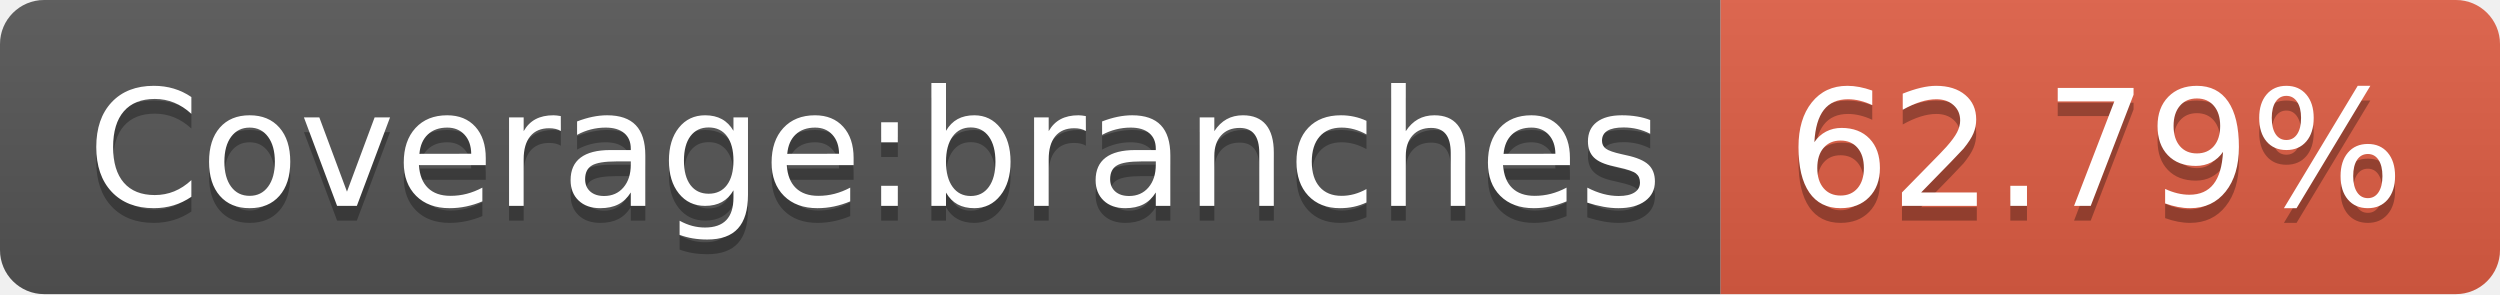
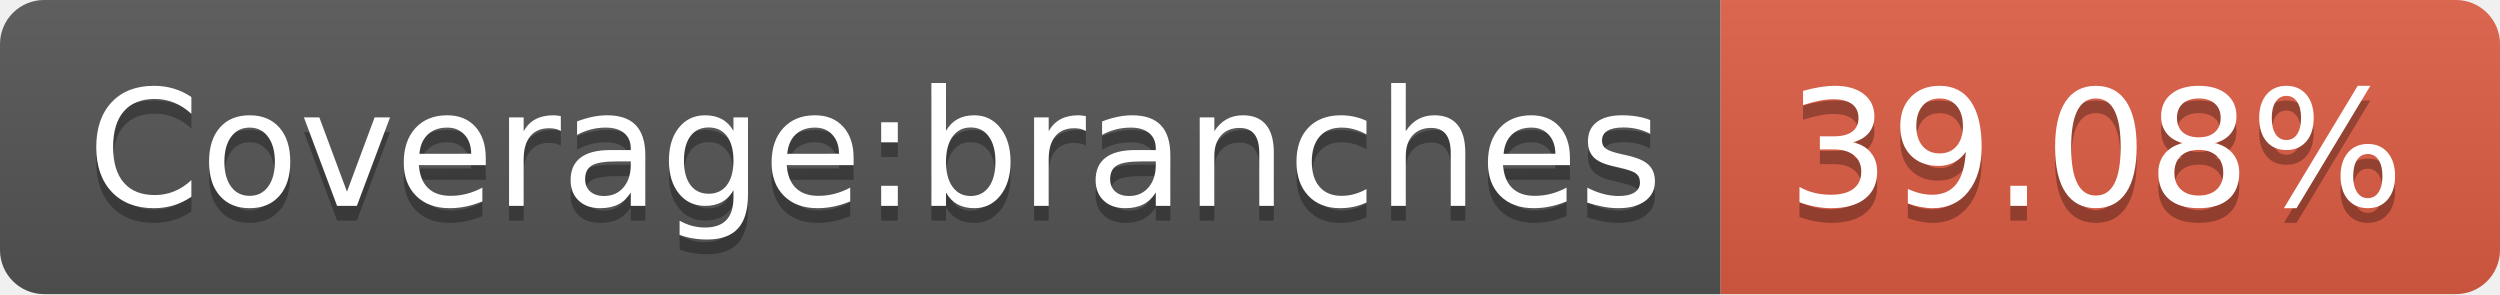
- <svg xmlns="http://www.w3.org/2000/svg" width="170" height="20" role="img" aria-label="Coverage:branches: 62.79%">
+ <svg xmlns="http://www.w3.org/2000/svg" width="170" height="20" role="img" aria-label="Coverage:branches: 39.08%">
  <linearGradient id="s" x2="0" y2="100%">
    <stop offset="0" stop-color="#bbb" stop-opacity=".1" />
    <stop offset="1" stop-opacity=".1" />
  </linearGradient>
  <clipPath id="r">
    <rect width="170" height="20" rx="3" fill="#fff" />
  </clipPath>
  <g clip-path="url(#r)">
    <rect width="117" height="20" fill="#555" />
    <rect x="117" width="53" height="20" fill="#e05d44" />
    <rect width="170" height="20" fill="url(#s)" />
  </g>
  <g fill="#fff" text-anchor="middle" font-family="Verdana,Geneva,DejaVu Sans,sans-serif" text-rendering="geometricPrecision" font-size="110">
    <text aria-hidden="true" x="595" y="150" fill="#010101" fill-opacity=".3" transform="scale(.1)" textLength="1070">Coverage:branches</text>
    <text x="595" y="140" transform="scale(.1)" fill="#fff" textLength="1070">Coverage:branches</text>
-     <text aria-hidden="true" x="1425" y="150" fill="#010101" fill-opacity=".3" transform="scale(.1)" textLength="430">62.79%</text>
-     <text x="1425" y="140" transform="scale(.1)" fill="#fff" textLength="430">62.79%</text>
+     <text aria-hidden="true" x="1425" y="150" fill="#010101" fill-opacity=".3" transform="scale(.1)" textLength="430">39.08%</text>
+     <text x="1425" y="140" transform="scale(.1)" fill="#fff" textLength="430">39.08%</text>
  </g>
</svg>
